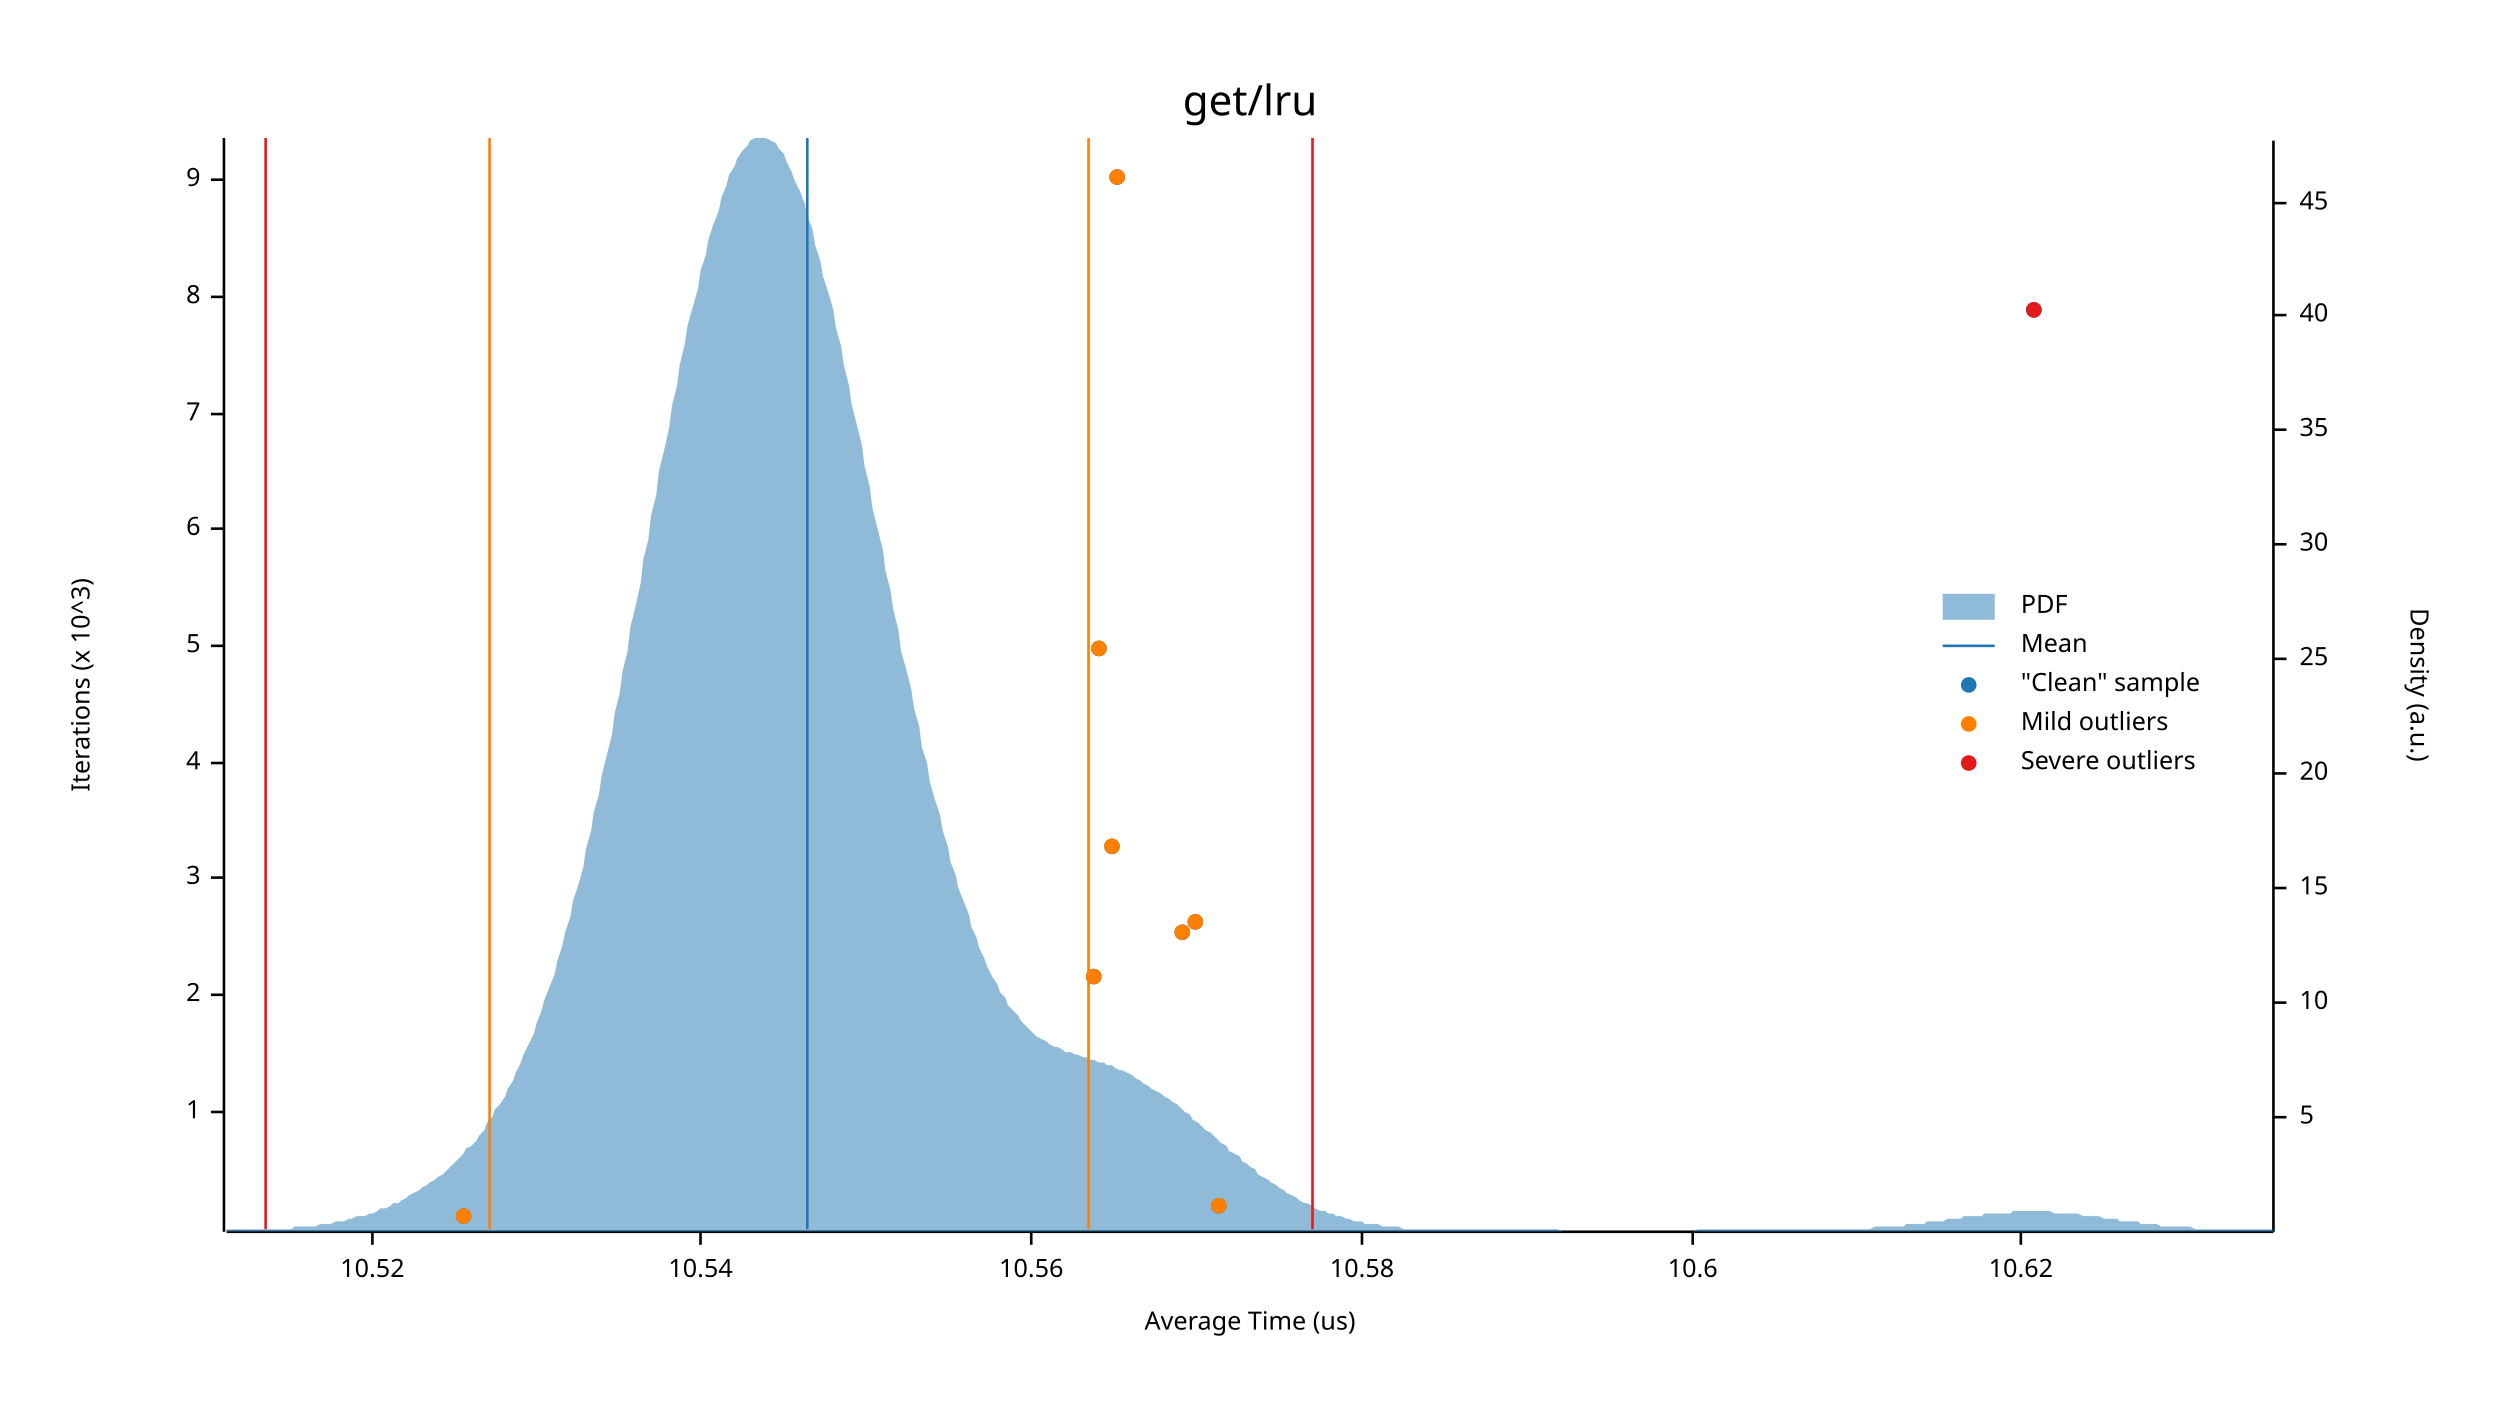
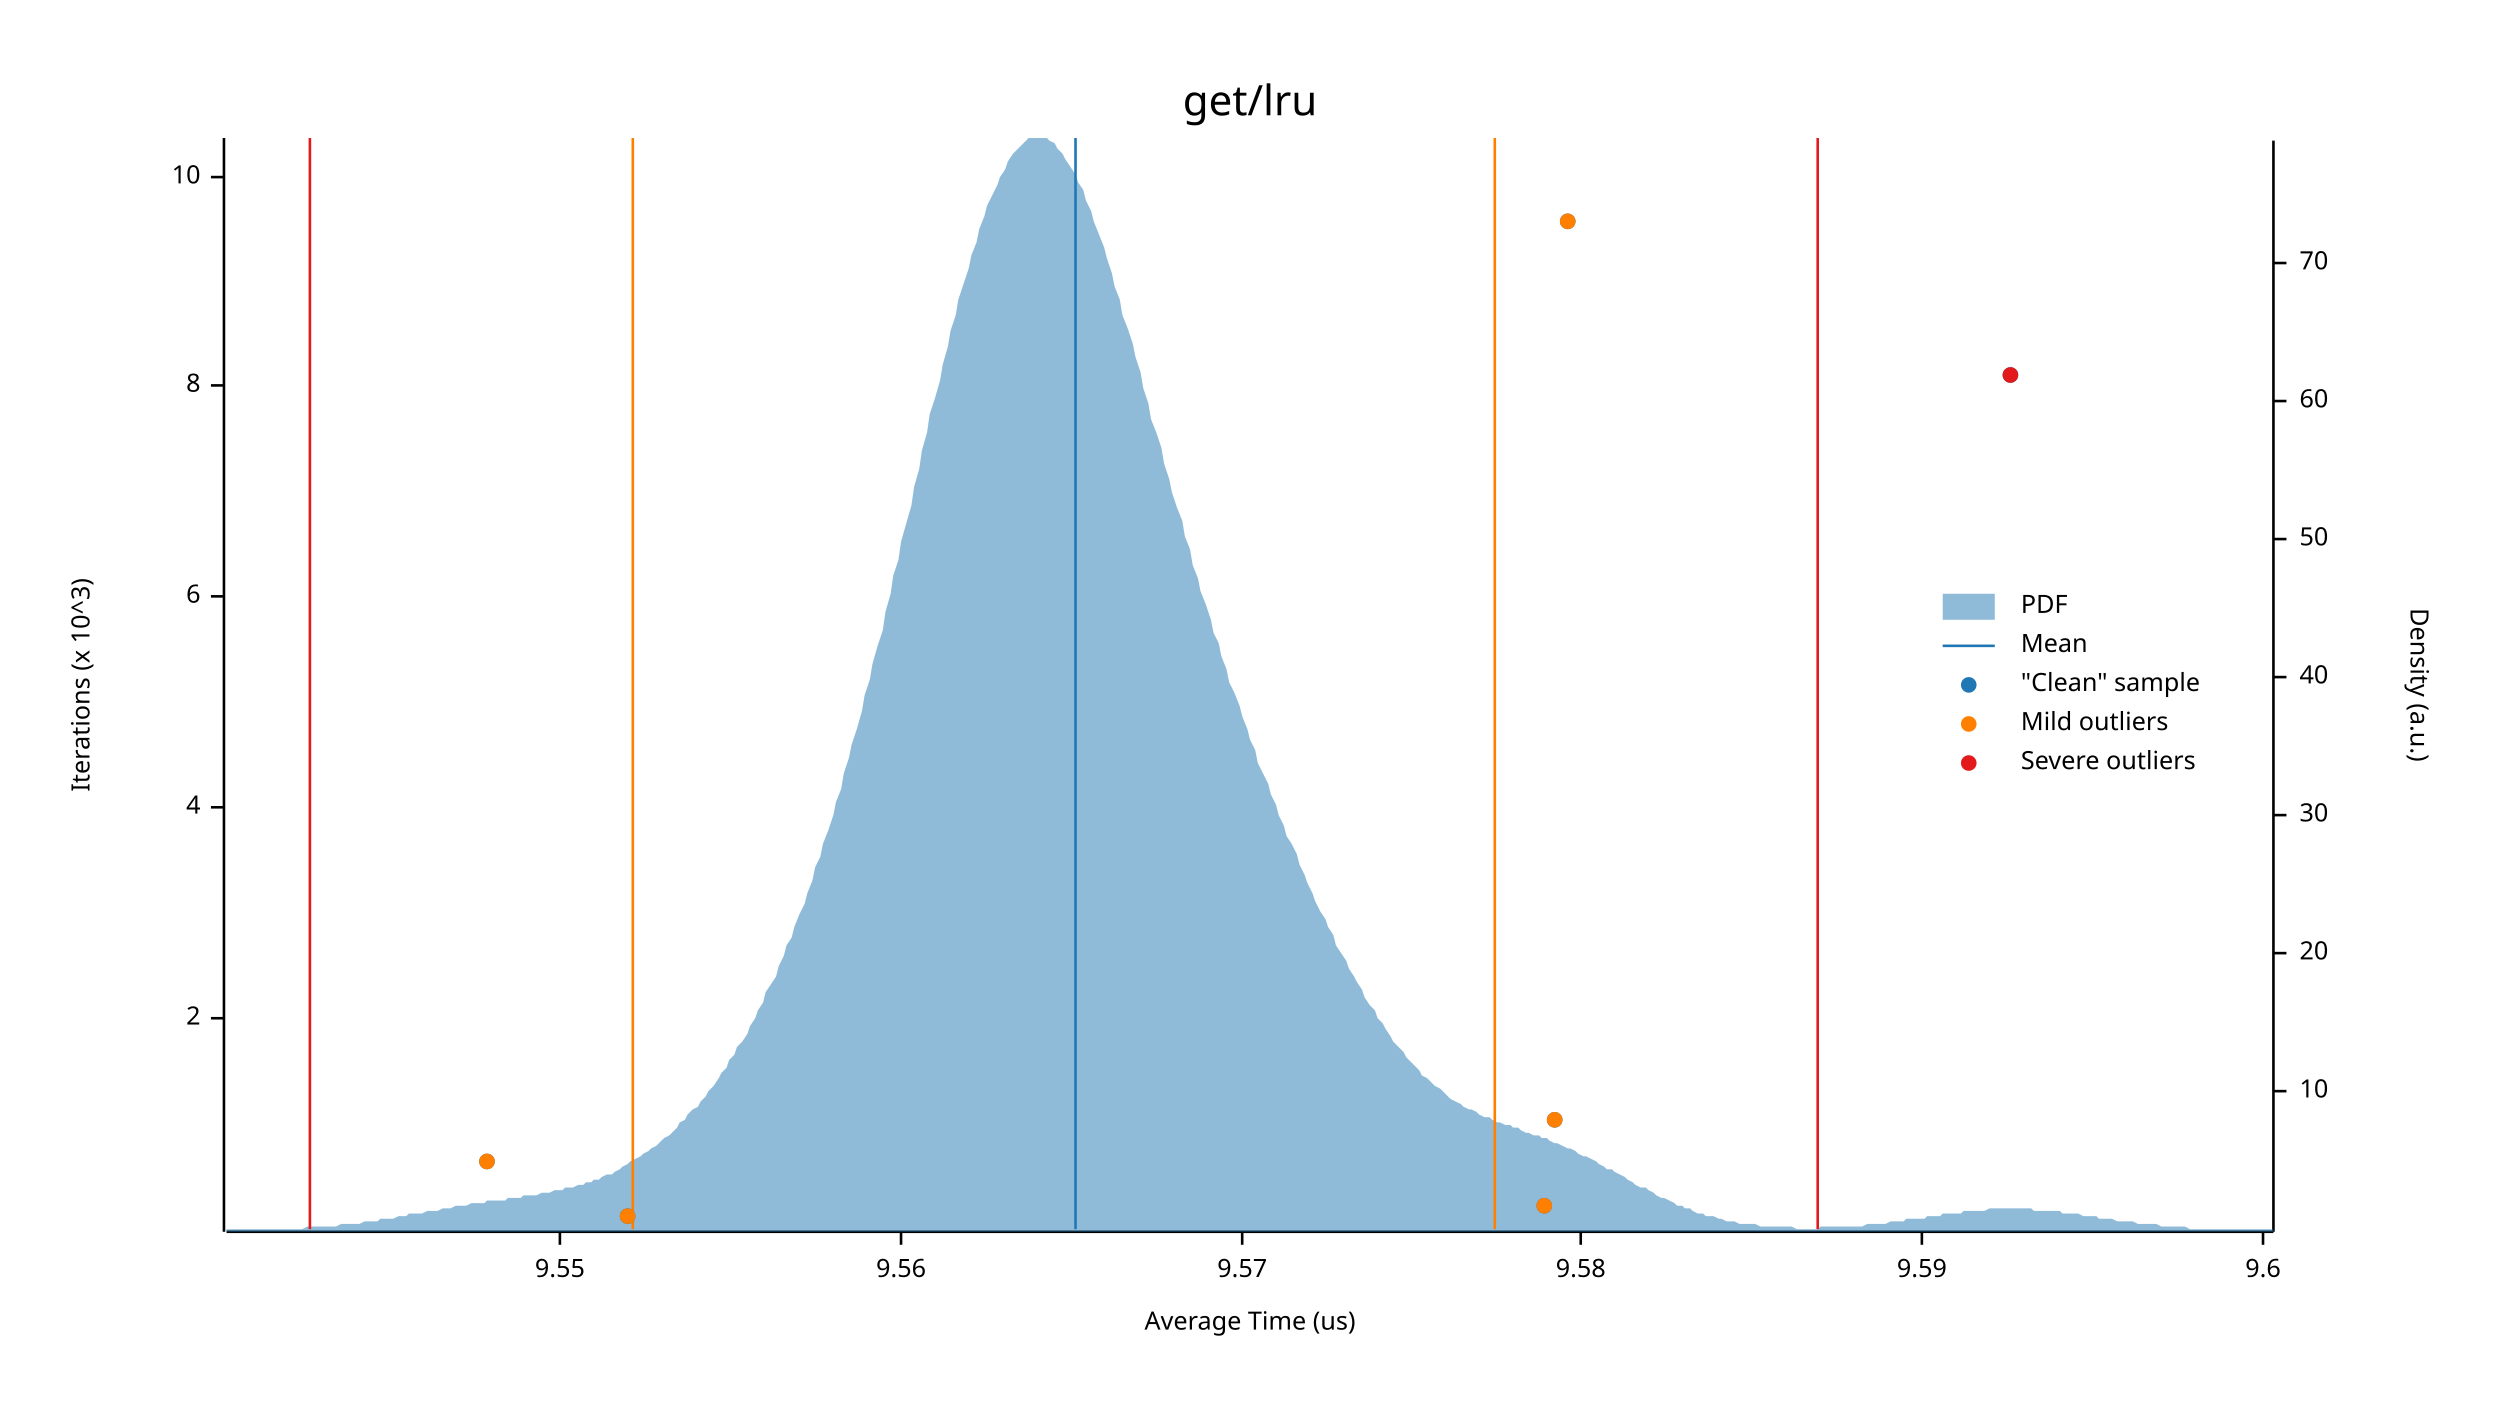
<svg xmlns="http://www.w3.org/2000/svg" width="960" height="540" viewBox="0 0 960 540">
  <text x="480" y="32" dy="0.76em" text-anchor="middle" font-family="sans-serif" font-size="16.129" opacity="1" fill="#000000">
get/lru
</text>
  <text x="27" y="263" dy="0.76em" text-anchor="middle" font-family="sans-serif" font-size="9.677" opacity="1" fill="#000000" transform="rotate(270, 27, 263)">
Iterations (x 10^3)
</text>
  <text x="480" y="513" dy="-0.5ex" text-anchor="middle" font-family="sans-serif" font-size="9.677" opacity="1" fill="#000000">
Average Time (us)
</text>
  <polyline fill="none" opacity="1" stroke="#000000" stroke-width="1" points="86,53 86,473 " />
-   <text x="77" y="427" dy="0.5ex" text-anchor="end" font-family="sans-serif" font-size="9.677" opacity="1" fill="#000000">
- 1
- </text>
-   <polyline fill="none" opacity="1" stroke="#000000" stroke-width="1" points="81,427 86,427 " />
-   <text x="77" y="382" dy="0.5ex" text-anchor="end" font-family="sans-serif" font-size="9.677" opacity="1" fill="#000000">
+   <text x="77" y="391" dy="0.5ex" text-anchor="end" font-family="sans-serif" font-size="9.677" opacity="1" fill="#000000">
2
</text>
-   <polyline fill="none" opacity="1" stroke="#000000" stroke-width="1" points="81,382 86,382 " />
-   <text x="77" y="337" dy="0.5ex" text-anchor="end" font-family="sans-serif" font-size="9.677" opacity="1" fill="#000000">
- 3
- </text>
-   <polyline fill="none" opacity="1" stroke="#000000" stroke-width="1" points="81,337 86,337 " />
-   <text x="77" y="293" dy="0.5ex" text-anchor="end" font-family="sans-serif" font-size="9.677" opacity="1" fill="#000000">
+   <polyline fill="none" opacity="1" stroke="#000000" stroke-width="1" points="81,391 86,391 " />
+   <text x="77" y="310" dy="0.5ex" text-anchor="end" font-family="sans-serif" font-size="9.677" opacity="1" fill="#000000">
4
</text>
-   <polyline fill="none" opacity="1" stroke="#000000" stroke-width="1" points="81,293 86,293 " />
-   <text x="77" y="248" dy="0.5ex" text-anchor="end" font-family="sans-serif" font-size="9.677" opacity="1" fill="#000000">
- 5
- </text>
-   <polyline fill="none" opacity="1" stroke="#000000" stroke-width="1" points="81,248 86,248 " />
-   <text x="77" y="203" dy="0.5ex" text-anchor="end" font-family="sans-serif" font-size="9.677" opacity="1" fill="#000000">
+   <polyline fill="none" opacity="1" stroke="#000000" stroke-width="1" points="81,310 86,310 " />
+   <text x="77" y="229" dy="0.5ex" text-anchor="end" font-family="sans-serif" font-size="9.677" opacity="1" fill="#000000">
6
</text>
-   <polyline fill="none" opacity="1" stroke="#000000" stroke-width="1" points="81,203 86,203 " />
-   <text x="77" y="159" dy="0.5ex" text-anchor="end" font-family="sans-serif" font-size="9.677" opacity="1" fill="#000000">
- 7
- </text>
-   <polyline fill="none" opacity="1" stroke="#000000" stroke-width="1" points="81,159 86,159 " />
-   <text x="77" y="114" dy="0.5ex" text-anchor="end" font-family="sans-serif" font-size="9.677" opacity="1" fill="#000000">
+   <polyline fill="none" opacity="1" stroke="#000000" stroke-width="1" points="81,229 86,229 " />
+   <text x="77" y="148" dy="0.5ex" text-anchor="end" font-family="sans-serif" font-size="9.677" opacity="1" fill="#000000">
8
</text>
-   <polyline fill="none" opacity="1" stroke="#000000" stroke-width="1" points="81,114 86,114 " />
-   <text x="77" y="69" dy="0.5ex" text-anchor="end" font-family="sans-serif" font-size="9.677" opacity="1" fill="#000000">
- 9
+   <polyline fill="none" opacity="1" stroke="#000000" stroke-width="1" points="81,148 86,148 " />
+   <text x="77" y="68" dy="0.5ex" text-anchor="end" font-family="sans-serif" font-size="9.677" opacity="1" fill="#000000">
+ 10
</text>
-   <polyline fill="none" opacity="1" stroke="#000000" stroke-width="1" points="81,69 86,69 " />
+   <polyline fill="none" opacity="1" stroke="#000000" stroke-width="1" points="81,68 86,68 " />
  <polyline fill="none" opacity="1" stroke="#000000" stroke-width="1" points="87,473 873,473 " />
-   <text x="143" y="483" dy="0.76em" text-anchor="middle" font-family="sans-serif" font-size="9.677" opacity="1" fill="#000000">
- 10.52
+   <text x="215" y="483" dy="0.76em" text-anchor="middle" font-family="sans-serif" font-size="9.677" opacity="1" fill="#000000">
+ 9.55
</text>
-   <polyline fill="none" opacity="1" stroke="#000000" stroke-width="1" points="143,473 143,478 " />
-   <text x="269" y="483" dy="0.76em" text-anchor="middle" font-family="sans-serif" font-size="9.677" opacity="1" fill="#000000">
- 10.54
+   <polyline fill="none" opacity="1" stroke="#000000" stroke-width="1" points="215,473 215,478 " />
+   <text x="346" y="483" dy="0.76em" text-anchor="middle" font-family="sans-serif" font-size="9.677" opacity="1" fill="#000000">
+ 9.56
</text>
-   <polyline fill="none" opacity="1" stroke="#000000" stroke-width="1" points="269,473 269,478 " />
-   <text x="396" y="483" dy="0.76em" text-anchor="middle" font-family="sans-serif" font-size="9.677" opacity="1" fill="#000000">
- 10.56
+   <polyline fill="none" opacity="1" stroke="#000000" stroke-width="1" points="346,473 346,478 " />
+   <text x="477" y="483" dy="0.76em" text-anchor="middle" font-family="sans-serif" font-size="9.677" opacity="1" fill="#000000">
+ 9.57
</text>
-   <polyline fill="none" opacity="1" stroke="#000000" stroke-width="1" points="396,473 396,478 " />
-   <text x="523" y="483" dy="0.76em" text-anchor="middle" font-family="sans-serif" font-size="9.677" opacity="1" fill="#000000">
- 10.58
+   <polyline fill="none" opacity="1" stroke="#000000" stroke-width="1" points="477,473 477,478 " />
+   <text x="607" y="483" dy="0.76em" text-anchor="middle" font-family="sans-serif" font-size="9.677" opacity="1" fill="#000000">
+ 9.58
</text>
-   <polyline fill="none" opacity="1" stroke="#000000" stroke-width="1" points="523,473 523,478 " />
-   <text x="650" y="483" dy="0.76em" text-anchor="middle" font-family="sans-serif" font-size="9.677" opacity="1" fill="#000000">
- 10.6
+   <polyline fill="none" opacity="1" stroke="#000000" stroke-width="1" points="607,473 607,478 " />
+   <text x="738" y="483" dy="0.76em" text-anchor="middle" font-family="sans-serif" font-size="9.677" opacity="1" fill="#000000">
+ 9.59
</text>
-   <polyline fill="none" opacity="1" stroke="#000000" stroke-width="1" points="650,473 650,478 " />
-   <text x="776" y="483" dy="0.76em" text-anchor="middle" font-family="sans-serif" font-size="9.677" opacity="1" fill="#000000">
- 10.62
+   <polyline fill="none" opacity="1" stroke="#000000" stroke-width="1" points="738,473 738,478 " />
+   <text x="869" y="483" dy="0.76em" text-anchor="middle" font-family="sans-serif" font-size="9.677" opacity="1" fill="#000000">
+ 9.6
</text>
-   <polyline fill="none" opacity="1" stroke="#000000" stroke-width="1" points="776,473 776,478 " />
+   <polyline fill="none" opacity="1" stroke="#000000" stroke-width="1" points="869,473 869,478 " />
  <text x="933" y="263" dy="0.76em" text-anchor="middle" font-family="sans-serif" font-size="9.677" opacity="1" fill="#000000" transform="rotate(90, 933, 263)">
Density (a.u.)
</text>
  <polyline fill="none" opacity="1" stroke="#000000" stroke-width="1" points="873,54 873,473 " />
-   <text x="883" y="429" dy="0.5ex" text-anchor="start" font-family="sans-serif" font-size="9.677" opacity="1" fill="#000000">
- 5
- </text>
-   <polyline fill="none" opacity="1" stroke="#000000" stroke-width="1" points="873,429 878,429 " />
-   <text x="883" y="385" dy="0.5ex" text-anchor="start" font-family="sans-serif" font-size="9.677" opacity="1" fill="#000000">
+   <text x="883" y="419" dy="0.5ex" text-anchor="start" font-family="sans-serif" font-size="9.677" opacity="1" fill="#000000">
10
</text>
-   <polyline fill="none" opacity="1" stroke="#000000" stroke-width="1" points="873,385 878,385 " />
-   <text x="883" y="341" dy="0.5ex" text-anchor="start" font-family="sans-serif" font-size="9.677" opacity="1" fill="#000000">
- 15
- </text>
-   <polyline fill="none" opacity="1" stroke="#000000" stroke-width="1" points="873,341 878,341 " />
-   <text x="883" y="297" dy="0.5ex" text-anchor="start" font-family="sans-serif" font-size="9.677" opacity="1" fill="#000000">
+   <polyline fill="none" opacity="1" stroke="#000000" stroke-width="1" points="873,419 878,419 " />
+   <text x="883" y="366" dy="0.5ex" text-anchor="start" font-family="sans-serif" font-size="9.677" opacity="1" fill="#000000">
20
</text>
-   <polyline fill="none" opacity="1" stroke="#000000" stroke-width="1" points="873,297 878,297 " />
-   <text x="883" y="253" dy="0.5ex" text-anchor="start" font-family="sans-serif" font-size="9.677" opacity="1" fill="#000000">
- 25
- </text>
-   <polyline fill="none" opacity="1" stroke="#000000" stroke-width="1" points="873,253 878,253 " />
-   <text x="883" y="209" dy="0.5ex" text-anchor="start" font-family="sans-serif" font-size="9.677" opacity="1" fill="#000000">
+   <polyline fill="none" opacity="1" stroke="#000000" stroke-width="1" points="873,366 878,366 " />
+   <text x="883" y="313" dy="0.5ex" text-anchor="start" font-family="sans-serif" font-size="9.677" opacity="1" fill="#000000">
30
</text>
-   <polyline fill="none" opacity="1" stroke="#000000" stroke-width="1" points="873,209 878,209 " />
-   <text x="883" y="165" dy="0.5ex" text-anchor="start" font-family="sans-serif" font-size="9.677" opacity="1" fill="#000000">
- 35
- </text>
-   <polyline fill="none" opacity="1" stroke="#000000" stroke-width="1" points="873,165 878,165 " />
-   <text x="883" y="121" dy="0.5ex" text-anchor="start" font-family="sans-serif" font-size="9.677" opacity="1" fill="#000000">
+   <polyline fill="none" opacity="1" stroke="#000000" stroke-width="1" points="873,313 878,313 " />
+   <text x="883" y="260" dy="0.5ex" text-anchor="start" font-family="sans-serif" font-size="9.677" opacity="1" fill="#000000">
40
</text>
-   <polyline fill="none" opacity="1" stroke="#000000" stroke-width="1" points="873,121 878,121 " />
-   <text x="883" y="78" dy="0.5ex" text-anchor="start" font-family="sans-serif" font-size="9.677" opacity="1" fill="#000000">
- 45
+   <polyline fill="none" opacity="1" stroke="#000000" stroke-width="1" points="873,260 878,260 " />
+   <text x="883" y="207" dy="0.5ex" text-anchor="start" font-family="sans-serif" font-size="9.677" opacity="1" fill="#000000">
+ 50
</text>
-   <polyline fill="none" opacity="1" stroke="#000000" stroke-width="1" points="873,78 878,78 " />
-   <polygon opacity="0.5" fill="#1F78B4" points="87,472 88,472 90,472 91,472 93,472 94,472 96,472 98,472 99,472 101,472 102,472 104,472 105,472 107,472 109,472 110,472 112,472 113,471 115,471 116,471 118,471 120,471 121,471 123,470 124,470 126,470 127,470 129,469 131,469 132,469 134,468 135,468 137,467 138,467 140,467 142,466 143,466 145,465 146,464 148,464 150,463 151,462 153,462 154,461 156,460 157,459 159,458 161,457 162,456 164,455 165,454 167,453 168,452 170,451 172,449 173,448 175,446 176,445 178,443 179,441 181,440 183,438 184,436 186,434 187,431 189,429 190,426 192,424 194,421 195,418 197,415 198,412 200,408 201,405 203,401 205,397 206,393 208,388 209,384 211,379 213,374 214,369 216,363 217,358 219,352 220,346 222,340 224,333 225,326 227,319 228,312 230,305 231,298 233,290 235,282 236,274 238,266 239,258 241,250 242,241 244,233 246,224 247,215 249,207 250,198 252,190 253,181 255,173 257,164 258,156 260,148 261,140 263,132 264,125 266,118 268,111 269,104 271,98 272,92 274,86 276,81 277,76 279,71 280,67 282,64 283,61 285,58 287,56 288,54 290,53 291,53 293,53 294,53 296,54 298,55 299,57 301,59 302,62 304,66 305,69 307,73 309,78 310,83 312,88 313,94 315,100 316,106 318,112 320,119 321,126 323,133 324,140 326,148 327,155 329,163 331,171 332,179 334,187 335,195 337,203 339,211 340,219 342,227 343,234 345,242 346,250 348,257 350,265 351,272 353,279 354,287 356,293 357,300 359,307 361,313 362,319 364,325 365,331 367,336 368,341 370,346 372,351 373,356 375,360 376,364 378,368 379,371 381,375 383,378 384,381 386,383 387,386 389,388 391,390 392,392 394,394 395,395 397,397 398,398 400,399 402,400 403,401 405,402 406,402 408,403 409,404 411,404 413,405 414,405 416,406 417,406 419,407 420,407 422,408 424,408 425,409 427,409 428,410 430,411 431,411 433,412 435,413 436,414 438,415 439,416 441,417 442,418 444,419 446,420 447,421 449,422 450,423 452,424 454,426 455,427 457,428 458,430 460,431 461,432 463,434 465,435 466,436 468,438 469,439 471,440 472,442 474,443 476,444 477,446 479,447 480,448 482,449 483,451 485,452 487,453 488,454 490,455 491,456 493,457 494,458 496,459 498,460 499,461 501,462 502,462 504,463 505,464 507,465 509,465 510,466 512,466 513,467 515,467 517,468 518,468 520,469 521,469 523,469 524,470 526,470 528,470 529,470 531,471 532,471 534,471 535,471 537,471 539,472 540,472 542,472 543,472 545,472 546,472 548,472 550,472 551,472 553,472 554,472 556,472 557,472 559,472 561,472 562,472 564,472 565,472 567,472 568,472 570,472 572,472 573,472 575,472 576,472 578,472 580,472 581,472 583,472 584,472 586,472 587,472 589,472 591,472 592,472 594,472 595,472 597,472 598,472 600,473 602,473 603,473 605,473 606,473 608,473 609,473 611,473 613,473 614,473 616,473 617,473 619,473 620,473 622,473 624,473 625,473 627,473 628,473 630,473 632,473 633,473 635,473 636,473 638,473 639,473 641,473 643,473 644,473 646,473 647,473 649,473 650,473 652,472 654,472 655,472 657,472 658,472 660,472 661,472 663,472 665,472 666,472 668,472 669,472 671,472 672,472 674,472 676,472 677,472 679,472 680,472 682,472 683,472 685,472 687,472 688,472 690,472 691,472 693,472 695,472 696,472 698,472 699,472 701,472 702,472 704,472 706,472 707,472 709,472 710,472 712,472 713,472 715,472 717,472 718,472 720,471 721,471 723,471 724,471 726,471 728,471 729,471 731,471 732,470 734,470 735,470 737,470 739,470 740,469 742,469 743,469 745,469 746,469 748,468 750,468 751,468 753,468 754,467 756,467 758,467 759,467 761,467 762,466 764,466 765,466 767,466 769,466 770,466 772,466 773,465 775,465 776,465 778,465 780,465 781,465 783,465 784,465 786,465 787,465 789,466 791,466 792,466 794,466 795,466 797,466 798,466 800,467 802,467 803,467 805,467 806,467 808,468 809,468 811,468 813,468 814,469 816,469 817,469 819,469 821,469 822,470 824,470 825,470 827,470 828,470 830,471 832,471 833,471 835,471 836,471 838,471 839,471 841,471 843,472 844,472 846,472 847,472 849,472 850,472 852,472 854,472 855,472 857,472 858,472 860,472 861,472 863,472 865,472 866,472 868,472 869,472 871,472 873,472 873,473 87,473 " />
-   <polyline fill="none" opacity="1" stroke="#1F78B4" stroke-width="1" points="310,472 310,53 " />
-   <polyline fill="none" opacity="1" stroke="#FF7F00" stroke-width="1" points="188,472 188,53 " />
-   <polyline fill="none" opacity="1" stroke="#FF7F00" stroke-width="1" points="418,472 418,53 " />
-   <polyline fill="none" opacity="1" stroke="#E31A1C" stroke-width="1" points="102,472 102,53 " />
-   <polyline fill="none" opacity="1" stroke="#E31A1C" stroke-width="1" points="504,472 504,53 " />
-   <circle cx="178" cy="467" r="3" opacity="1" fill="#1F78B4" stroke="none" stroke-width="1" />
-   <circle cx="468" cy="463" r="3" opacity="1" fill="#1F78B4" stroke="none" stroke-width="1" />
-   <circle cx="420" cy="375" r="3" opacity="1" fill="#1F78B4" stroke="none" stroke-width="1" />
-   <circle cx="454" cy="358" r="3" opacity="1" fill="#1F78B4" stroke="none" stroke-width="1" />
-   <circle cx="459" cy="354" r="3" opacity="1" fill="#1F78B4" stroke="none" stroke-width="1" />
-   <circle cx="427" cy="325" r="3" opacity="1" fill="#1F78B4" stroke="none" stroke-width="1" />
-   <circle cx="422" cy="249" r="3" opacity="1" fill="#1F78B4" stroke="none" stroke-width="1" />
-   <circle cx="781" cy="119" r="3" opacity="1" fill="#1F78B4" stroke="none" stroke-width="1" />
-   <circle cx="429" cy="68" r="3" opacity="1" fill="#1F78B4" stroke="none" stroke-width="1" />
-   <circle cx="178" cy="467" r="3" opacity="1" fill="#FF7F00" stroke="none" stroke-width="1" />
-   <circle cx="468" cy="463" r="3" opacity="1" fill="#FF7F00" stroke="none" stroke-width="1" />
-   <circle cx="420" cy="375" r="3" opacity="1" fill="#FF7F00" stroke="none" stroke-width="1" />
-   <circle cx="454" cy="358" r="3" opacity="1" fill="#FF7F00" stroke="none" stroke-width="1" />
-   <circle cx="459" cy="354" r="3" opacity="1" fill="#FF7F00" stroke="none" stroke-width="1" />
-   <circle cx="427" cy="325" r="3" opacity="1" fill="#FF7F00" stroke="none" stroke-width="1" />
-   <circle cx="422" cy="249" r="3" opacity="1" fill="#FF7F00" stroke="none" stroke-width="1" />
-   <circle cx="429" cy="68" r="3" opacity="1" fill="#FF7F00" stroke="none" stroke-width="1" />
-   <circle cx="781" cy="119" r="3" opacity="1" fill="#E31A1C" stroke="none" stroke-width="1" />
+   <polyline fill="none" opacity="1" stroke="#000000" stroke-width="1" points="873,207 878,207 " />
+   <text x="883" y="154" dy="0.5ex" text-anchor="start" font-family="sans-serif" font-size="9.677" opacity="1" fill="#000000">
+ 60
+ </text>
+   <polyline fill="none" opacity="1" stroke="#000000" stroke-width="1" points="873,154 878,154 " />
+   <text x="883" y="101" dy="0.5ex" text-anchor="start" font-family="sans-serif" font-size="9.677" opacity="1" fill="#000000">
+ 70
+ </text>
+   <polyline fill="none" opacity="1" stroke="#000000" stroke-width="1" points="873,101 878,101 " />
+   <polygon opacity="0.5" fill="#1F78B4" points="87,472 88,472 90,472 91,472 93,472 94,472 96,472 98,472 99,472 101,472 102,472 104,472 105,472 107,472 109,472 110,472 112,472 113,472 115,472 116,472 118,471 120,471 121,471 123,471 124,471 126,471 127,471 129,471 131,470 132,470 134,470 135,470 137,470 138,470 140,469 142,469 143,469 145,469 146,468 148,468 150,468 151,468 153,467 154,467 156,467 157,466 159,466 161,466 162,466 164,465 165,465 167,465 168,465 170,464 172,464 173,464 175,463 176,463 178,463 179,463 181,462 183,462 184,462 186,462 187,461 189,461 190,461 192,461 194,461 195,460 197,460 198,460 200,460 201,459 203,459 205,459 206,459 208,458 209,458 211,458 213,457 214,457 216,457 217,456 219,456 220,456 222,455 224,455 225,454 227,454 228,453 230,453 231,452 233,451 235,451 236,450 238,449 239,448 241,447 242,446 244,445 246,444 247,443 249,442 250,441 252,440 253,439 255,437 257,436 258,435 260,433 261,431 263,430 264,428 266,426 268,425 269,423 271,421 272,419 274,417 276,414 277,412 279,410 280,407 282,405 283,402 285,400 287,397 288,394 290,391 291,388 293,385 294,381 296,378 298,375 299,371 301,367 302,363 304,360 305,356 307,351 309,347 310,343 312,338 313,333 315,329 316,324 318,319 320,313 321,308 323,303 324,297 326,291 327,286 329,280 331,273 332,267 334,261 335,255 337,248 339,242 340,235 342,228 343,221 345,215 346,208 348,201 350,194 351,187 353,180 354,173 356,166 357,159 359,153 361,146 362,140 364,133 365,127 367,121 368,115 370,109 372,103 373,98 375,93 376,88 378,83 379,79 381,75 383,71 384,68 386,65 387,62 389,59 391,57 392,56 394,54 395,53 397,53 398,53 400,53 402,53 403,54 405,55 406,57 408,59 409,61 411,64 413,67 414,70 416,73 417,77 419,81 420,85 422,90 424,95 425,99 427,105 428,110 430,115 431,121 433,126 435,132 436,137 438,143 439,149 441,155 442,161 444,166 446,172 447,178 449,184 450,189 452,195 454,200 455,206 457,211 458,217 460,222 461,227 463,232 465,238 466,243 468,247 469,252 471,257 472,262 474,266 476,271 477,275 479,280 480,284 482,288 483,293 485,297 487,301 488,305 490,309 491,313 493,317 494,321 496,324 498,328 499,332 501,336 502,339 504,343 505,346 507,350 509,353 510,356 512,359 513,363 515,366 517,369 518,372 520,375 521,377 523,380 524,383 526,386 528,388 529,391 531,393 532,395 534,398 535,400 537,402 539,404 540,406 542,408 543,409 545,411 546,413 548,414 550,416 551,417 553,418 554,419 556,421 557,422 559,423 561,424 562,425 564,426 565,426 567,427 568,428 570,429 572,429 573,430 575,431 576,431 578,432 580,432 581,433 583,433 584,434 586,435 587,435 589,436 591,436 592,437 594,437 595,438 597,439 598,439 600,440 602,441 603,441 605,442 606,443 608,444 609,444 611,445 613,446 614,447 616,448 617,449 619,449 620,450 622,451 624,452 625,453 627,454 628,455 630,456 632,456 633,457 635,458 636,459 638,460 639,460 641,461 643,462 644,463 646,463 647,464 649,464 650,465 652,466 654,466 655,467 657,467 658,467 660,468 661,468 663,469 665,469 666,469 668,470 669,470 671,470 672,470 674,470 676,471 677,471 679,471 680,471 682,471 683,471 685,471 687,471 688,471 690,472 691,472 693,472 695,472 696,472 698,472 699,471 701,471 702,471 704,471 706,471 707,471 709,471 710,471 712,471 713,471 715,471 717,470 718,470 720,470 721,470 723,470 724,470 726,469 728,469 729,469 731,469 732,468 734,468 735,468 737,468 739,468 740,467 742,467 743,467 745,467 746,466 748,466 750,466 751,466 753,466 754,465 756,465 758,465 759,465 761,465 762,465 764,464 765,464 767,464 769,464 770,464 772,464 773,464 775,464 776,464 778,464 780,464 781,465 783,465 784,465 786,465 787,465 789,465 791,465 792,466 794,466 795,466 797,466 798,466 800,467 802,467 803,467 805,467 806,468 808,468 809,468 811,468 813,469 814,469 816,469 817,469 819,469 821,470 822,470 824,470 825,470 827,470 828,470 830,471 832,471 833,471 835,471 836,471 838,471 839,471 841,472 843,472 844,472 846,472 847,472 849,472 850,472 852,472 854,472 855,472 857,472 858,472 860,472 861,472 863,472 865,472 866,472 868,472 869,472 871,472 873,472 873,473 87,473 " />
+   <polyline fill="none" opacity="1" stroke="#1F78B4" stroke-width="1" points="413,472 413,53 " />
+   <polyline fill="none" opacity="1" stroke="#FF7F00" stroke-width="1" points="243,472 243,53 " />
+   <polyline fill="none" opacity="1" stroke="#FF7F00" stroke-width="1" points="574,472 574,53 " />
+   <polyline fill="none" opacity="1" stroke="#E31A1C" stroke-width="1" points="119,472 119,53 " />
+   <polyline fill="none" opacity="1" stroke="#E31A1C" stroke-width="1" points="698,472 698,53 " />
+   <circle cx="241" cy="467" r="3" opacity="1" fill="#1F78B4" stroke="none" stroke-width="1" />
+   <circle cx="593" cy="463" r="3" opacity="1" fill="#1F78B4" stroke="none" stroke-width="1" />
+   <circle cx="187" cy="446" r="3" opacity="1" fill="#1F78B4" stroke="none" stroke-width="1" />
+   <circle cx="597" cy="430" r="3" opacity="1" fill="#1F78B4" stroke="none" stroke-width="1" />
+   <circle cx="772" cy="144" r="3" opacity="1" fill="#1F78B4" stroke="none" stroke-width="1" />
+   <circle cx="602" cy="85" r="3" opacity="1" fill="#1F78B4" stroke="none" stroke-width="1" />
+   <circle cx="241" cy="467" r="3" opacity="1" fill="#FF7F00" stroke="none" stroke-width="1" />
+   <circle cx="593" cy="463" r="3" opacity="1" fill="#FF7F00" stroke="none" stroke-width="1" />
+   <circle cx="187" cy="446" r="3" opacity="1" fill="#FF7F00" stroke="none" stroke-width="1" />
+   <circle cx="597" cy="430" r="3" opacity="1" fill="#FF7F00" stroke="none" stroke-width="1" />
+   <circle cx="602" cy="85" r="3" opacity="1" fill="#FF7F00" stroke="none" stroke-width="1" />
+   <circle cx="772" cy="144" r="3" opacity="1" fill="#E31A1C" stroke="none" stroke-width="1" />
  <text x="776" y="228" dy="0.76em" text-anchor="start" font-family="sans-serif" font-size="9.677" opacity="1" fill="#000000">
PDF
</text>
  <text x="776" y="243" dy="0.76em" text-anchor="start" font-family="sans-serif" font-size="9.677" opacity="1" fill="#000000">
Mean
</text>
  <text x="776" y="258" dy="0.76em" text-anchor="start" font-family="sans-serif" font-size="9.677" opacity="1" fill="#000000">
"Clean" sample
</text>
  <text x="776" y="273" dy="0.76em" text-anchor="start" font-family="sans-serif" font-size="9.677" opacity="1" fill="#000000">
Mild outliers
</text>
  <text x="776" y="288" dy="0.76em" text-anchor="start" font-family="sans-serif" font-size="9.677" opacity="1" fill="#000000">
Severe outliers
</text>
  <rect x="746" y="228" width="20" height="10" opacity="0.5" fill="#1F78B4" stroke="none" />
  <polyline fill="none" opacity="1" stroke="#1F78B4" stroke-width="1" points="746,248 766,248 " />
  <circle cx="756" cy="263" r="3" opacity="1" fill="#1F78B4" stroke="none" stroke-width="1" />
  <circle cx="756" cy="278" r="3" opacity="1" fill="#FF7F00" stroke="none" stroke-width="1" />
  <circle cx="756" cy="293" r="3" opacity="1" fill="#E31A1C" stroke="none" stroke-width="1" />
</svg>
